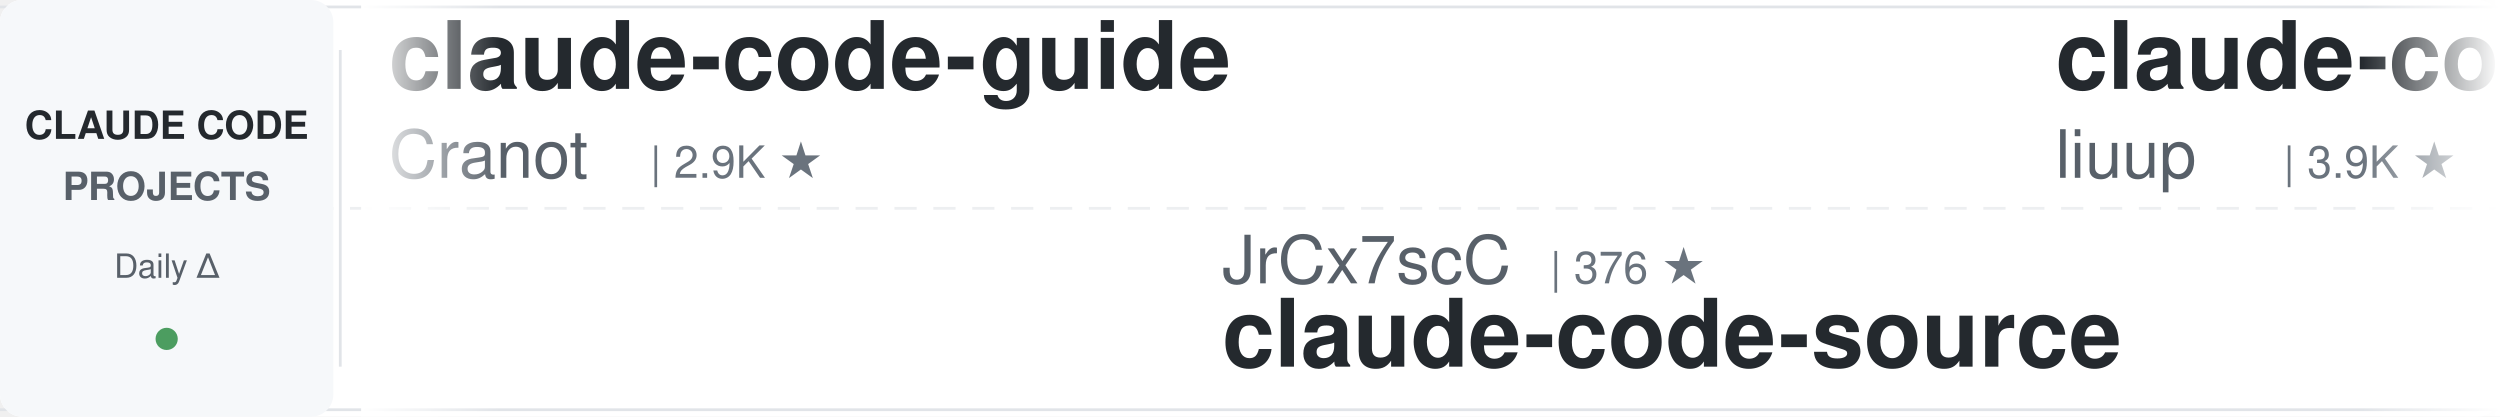
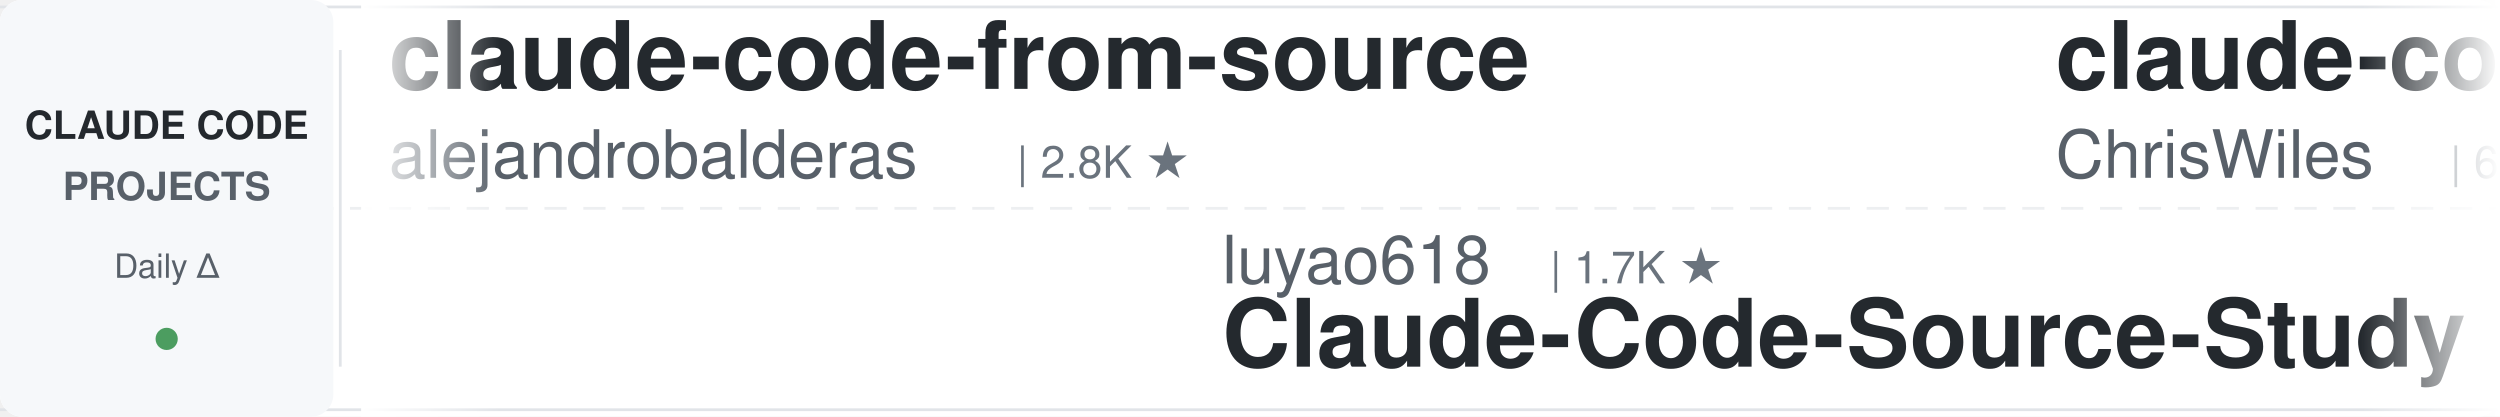
<svg xmlns="http://www.w3.org/2000/svg" width="900" height="150">
  <defs>
    <linearGradient id="leftFade" x1="0%" y1="0%" x2="100%" y2="0%">
      <stop offset="0%" style="stop-color:#ffffff;stop-opacity:1" />
      <stop offset="100%" style="stop-color:#ffffff;stop-opacity:0" />
    </linearGradient>
    <linearGradient id="rightFade" x1="0%" y1="0%" x2="100%" y2="0%">
      <stop offset="0%" style="stop-color:#ffffff;stop-opacity:0" />
      <stop offset="100%" style="stop-color:#ffffff;stop-opacity:1" />
    </linearGradient>
  </defs>
  <rect width="900" height="150" fill="#ffffff" rx="8" />
  <rect x="0" y="2" width="900" height="1" fill="#e1e4e8" />
  <rect x="0" y="147" width="900" height="1" fill="#e1e4e8" />
  <line x1="0" y1="75" x2="900" y2="75" stroke="#e1e4e8" stroke-width="1" stroke-dasharray="8 6" opacity="0.6" />
  <rect x="0" y="0" width="120" height="150" fill="#f6f8fa" rx="8" />
  <text x="60" y="50" font-family="-apple-system, BlinkMacSystemFont, 'Segoe UI', Helvetica, Arial, sans-serif" font-size="14" font-weight="600" fill="#24292e" text-anchor="middle">CLAUDE CODE</text>
  <text x="60" y="72" font-family="-apple-system, BlinkMacSystemFont, 'Segoe UI', Helvetica, Arial, sans-serif" font-size="14" font-weight="600" fill="#586069" text-anchor="middle">PROJECTS</text>
  <text x="60" y="100" font-family="-apple-system, BlinkMacSystemFont, 'Segoe UI', Helvetica, Arial, sans-serif" font-size="12" font-weight="500" fill="#586069" text-anchor="middle">Daily Δ</text>
  <circle cx="60" cy="122" r="4" fill="#22863a" opacity="0.8" />
  <rect x="122" y="18" width="1" height="114" fill="#e1e4e8" />
  <clipPath id="tickerClip">
    <rect x="130" y="0" width="770" height="150" />
  </clipPath>
  <g clip-path="url(#tickerClip)">
    <g id="tickerItems">
      <animateTransform attributeName="transform" attributeType="XML" type="translate" from="0 0" to="-3000 0" dur="54s" repeatCount="indefinite" />
      <g transform="translate(0, 0)">
-         <text x="140" y="32" font-family="-apple-system, BlinkMacSystemFont, 'Segoe UI', Helvetica, Arial, sans-serif" font-size="34" font-weight="600" fill="#24292e">claude-code-guide</text>
-         <text x="140" y="64" font-family="-apple-system, BlinkMacSystemFont, 'Segoe UI', Helvetica, Arial, sans-serif" font-size="24" font-weight="400" fill="#586069">Cranot</text>
-         <text x="234" y="64" font-family="-apple-system, BlinkMacSystemFont, 'Segoe UI', Helvetica, Arial, sans-serif" font-size="16" font-weight="500" fill="#6a737d">| 2.9K ★</text>
+         <text x="140" y="32" font-family="-apple-system, BlinkMacSystemFont, 'Segoe UI', Helvetica, Arial, sans-serif" font-size="34" font-weight="600" fill="#24292e">claude-code-from-source</text>
+         <text x="140" y="64" font-family="-apple-system, BlinkMacSystemFont, 'Segoe UI', Helvetica, Arial, sans-serif" font-size="24" font-weight="400" fill="#586069">alejandrobalderas</text>
+         <text x="366" y="64" font-family="-apple-system, BlinkMacSystemFont, 'Segoe UI', Helvetica, Arial, sans-serif" font-size="16" font-weight="500" fill="#6a737d">| 2.8K ★</text>
      </g>
      <g transform="translate(300, 0)">
-         <text x="140" y="102" font-family="-apple-system, BlinkMacSystemFont, 'Segoe UI', Helvetica, Arial, sans-serif" font-size="24" font-weight="400" fill="#586069">JrCx7scC</text>
-         <text x="258" y="102" font-family="-apple-system, BlinkMacSystemFont, 'Segoe UI', Helvetica, Arial, sans-serif" font-size="16" font-weight="500" fill="#6a737d">| 376 ★</text>
-         <text x="140" y="132" font-family="-apple-system, BlinkMacSystemFont, 'Segoe UI', Helvetica, Arial, sans-serif" font-size="34" font-weight="600" fill="#24292e">claude-code-source</text>
+         <text x="140" y="102" font-family="-apple-system, BlinkMacSystemFont, 'Segoe UI', Helvetica, Arial, sans-serif" font-size="24" font-weight="400" fill="#586069">luyao618</text>
+         <text x="258" y="102" font-family="-apple-system, BlinkMacSystemFont, 'Segoe UI', Helvetica, Arial, sans-serif" font-size="16" font-weight="500" fill="#6a737d">| 1.7K ★</text>
+         <text x="140" y="132" font-family="-apple-system, BlinkMacSystemFont, 'Segoe UI', Helvetica, Arial, sans-serif" font-size="34" font-weight="600" fill="#24292e">Claude-Code-Source-Study</text>
      </g>
      <g transform="translate(600, 0)">
-         <text x="140" y="32" font-family="-apple-system, BlinkMacSystemFont, 'Segoe UI', Helvetica, Arial, sans-serif" font-size="34" font-weight="600" fill="#24292e">claude-code-analysis</text>
-         <text x="140" y="64" font-family="-apple-system, BlinkMacSystemFont, 'Segoe UI', Helvetica, Arial, sans-serif" font-size="24" font-weight="400" fill="#586069">liuup</text>
-         <text x="222" y="64" font-family="-apple-system, BlinkMacSystemFont, 'Segoe UI', Helvetica, Arial, sans-serif" font-size="16" font-weight="500" fill="#6a737d">| 3.9K ★</text>
+         <text x="140" y="32" font-family="-apple-system, BlinkMacSystemFont, 'Segoe UI', Helvetica, Arial, sans-serif" font-size="34" font-weight="600" fill="#24292e">claude-code-showcase</text>
+         <text x="140" y="64" font-family="-apple-system, BlinkMacSystemFont, 'Segoe UI', Helvetica, Arial, sans-serif" font-size="24" font-weight="400" fill="#586069">ChrisWiles</text>
+         <text x="282" y="64" font-family="-apple-system, BlinkMacSystemFont, 'Segoe UI', Helvetica, Arial, sans-serif" font-size="16" font-weight="500" fill="#6a737d">| 6.1K ★</text>
      </g>
      <g transform="translate(900, 0)">
-         <text x="140" y="102" font-family="-apple-system, BlinkMacSystemFont, 'Segoe UI', Helvetica, Arial, sans-serif" font-size="24" font-weight="400" fill="#586069">ding113</text>
-         <text x="246" y="102" font-family="-apple-system, BlinkMacSystemFont, 'Segoe UI', Helvetica, Arial, sans-serif" font-size="16" font-weight="500" fill="#6a737d">| 3.4K ★</text>
-         <text x="140" y="132" font-family="-apple-system, BlinkMacSystemFont, 'Segoe UI', Helvetica, Arial, sans-serif" font-size="34" font-weight="600" fill="#24292e">claude-code-hub</text>
+         <text x="140" y="102" font-family="-apple-system, BlinkMacSystemFont, 'Segoe UI', Helvetica, Arial, sans-serif" font-size="24" font-weight="400" fill="#586069">xu-xiang</text>
+         <text x="258" y="102" font-family="-apple-system, BlinkMacSystemFont, 'Segoe UI', Helvetica, Arial, sans-serif" font-size="16" font-weight="500" fill="#6a737d">| 2.0K ★</text>
+         <text x="140" y="132" font-family="-apple-system, BlinkMacSystemFont, 'Segoe UI', Helvetica, Arial, sans-serif" font-size="34" font-weight="600" fill="#24292e">everything-claude-code-z...</text>
      </g>
      <g transform="translate(1200, 0)">
-         <text x="140" y="32" font-family="-apple-system, BlinkMacSystemFont, 'Segoe UI', Helvetica, Arial, sans-serif" font-size="34" font-weight="600" fill="#24292e">claude-code-security-rev...</text>
-         <text x="140" y="64" font-family="-apple-system, BlinkMacSystemFont, 'Segoe UI', Helvetica, Arial, sans-serif" font-size="24" font-weight="400" fill="#586069">anthropics</text>
-         <text x="282" y="64" font-family="-apple-system, BlinkMacSystemFont, 'Segoe UI', Helvetica, Arial, sans-serif" font-size="16" font-weight="500" fill="#6a737d">| 6.3K ★</text>
+         <text x="140" y="32" font-family="-apple-system, BlinkMacSystemFont, 'Segoe UI', Helvetica, Arial, sans-serif" font-size="34" font-weight="600" fill="#24292e">claude-code-local</text>
+         <text x="140" y="64" font-family="-apple-system, BlinkMacSystemFont, 'Segoe UI', Helvetica, Arial, sans-serif" font-size="24" font-weight="400" fill="#586069">nicedreamzapp</text>
+         <text x="318" y="64" font-family="-apple-system, BlinkMacSystemFont, 'Segoe UI', Helvetica, Arial, sans-serif" font-size="16" font-weight="500" fill="#6a737d">| 3.3K ★</text>
      </g>
      <g transform="translate(1500, 0)">
-         <text x="140" y="102" font-family="-apple-system, BlinkMacSystemFont, 'Segoe UI', Helvetica, Arial, sans-serif" font-size="24" font-weight="400" fill="#586069">Windy3f3f3f3f</text>
-         <text x="318" y="102" font-family="-apple-system, BlinkMacSystemFont, 'Segoe UI', Helvetica, Arial, sans-serif" font-size="16" font-weight="500" fill="#6a737d">| 2.7K ★</text>
-         <text x="140" y="132" font-family="-apple-system, BlinkMacSystemFont, 'Segoe UI', Helvetica, Arial, sans-serif" font-size="34" font-weight="600" fill="#24292e">claude-code-from-scratch</text>
+         <text x="140" y="102" font-family="-apple-system, BlinkMacSystemFont, 'Segoe UI', Helvetica, Arial, sans-serif" font-size="24" font-weight="400" fill="#586069">diet103</text>
+         <text x="246" y="102" font-family="-apple-system, BlinkMacSystemFont, 'Segoe UI', Helvetica, Arial, sans-serif" font-size="16" font-weight="500" fill="#6a737d">| 10.0K ★</text>
+         <text x="140" y="132" font-family="-apple-system, BlinkMacSystemFont, 'Segoe UI', Helvetica, Arial, sans-serif" font-size="34" font-weight="600" fill="#24292e">claude-code-infrastructu...</text>
      </g>
      <g transform="translate(1800, 0)">
-         <text x="140" y="32" font-family="-apple-system, BlinkMacSystemFont, 'Segoe UI', Helvetica, Arial, sans-serif" font-size="34" font-weight="600" fill="#24292e">claude-code-ultimate-gui...</text>
-         <text x="140" y="64" font-family="-apple-system, BlinkMacSystemFont, 'Segoe UI', Helvetica, Arial, sans-serif" font-size="24" font-weight="400" fill="#586069">FlorianBruniaux</text>
-         <text x="342" y="64" font-family="-apple-system, BlinkMacSystemFont, 'Segoe UI', Helvetica, Arial, sans-serif" font-size="16" font-weight="500" fill="#6a737d">| 6.0K ★</text>
+         <text x="140" y="32" font-family="-apple-system, BlinkMacSystemFont, 'Segoe UI', Helvetica, Arial, sans-serif" font-size="34" font-weight="600" fill="#24292e">claude-code-base-action</text>
+         <text x="140" y="64" font-family="-apple-system, BlinkMacSystemFont, 'Segoe UI', Helvetica, Arial, sans-serif" font-size="24" font-weight="400" fill="#586069">anthropics</text>
+         <text x="282" y="64" font-family="-apple-system, BlinkMacSystemFont, 'Segoe UI', Helvetica, Arial, sans-serif" font-size="16" font-weight="500" fill="#6a737d">| 985 ★</text>
      </g>
      <g transform="translate(2100, 0)">
-         <text x="140" y="102" font-family="-apple-system, BlinkMacSystemFont, 'Segoe UI', Helvetica, Arial, sans-serif" font-size="24" font-weight="400" fill="#586069">feiskyer</text>
-         <text x="258" y="102" font-family="-apple-system, BlinkMacSystemFont, 'Segoe UI', Helvetica, Arial, sans-serif" font-size="16" font-weight="500" fill="#6a737d">| 1.7K ★</text>
-         <text x="140" y="132" font-family="-apple-system, BlinkMacSystemFont, 'Segoe UI', Helvetica, Arial, sans-serif" font-size="34" font-weight="600" fill="#24292e">claude-code-settings</text>
+         <text x="140" y="102" font-family="-apple-system, BlinkMacSystemFont, 'Segoe UI', Helvetica, Arial, sans-serif" font-size="24" font-weight="400" fill="#586069">krusemediallc</text>
+         <text x="318" y="102" font-family="-apple-system, BlinkMacSystemFont, 'Segoe UI', Helvetica, Arial, sans-serif" font-size="16" font-weight="500" fill="#6a737d">| 1.5K ★</text>
+         <text x="140" y="132" font-family="-apple-system, BlinkMacSystemFont, 'Segoe UI', Helvetica, Arial, sans-serif" font-size="34" font-weight="600" fill="#24292e">arcads-claude-code</text>
      </g>
      <g transform="translate(2400, 0)">
-         <text x="140" y="32" font-family="-apple-system, BlinkMacSystemFont, 'Segoe UI', Helvetica, Arial, sans-serif" font-size="34" font-weight="600" fill="#24292e">free-claude-code</text>
-         <text x="140" y="64" font-family="-apple-system, BlinkMacSystemFont, 'Segoe UI', Helvetica, Arial, sans-serif" font-size="24" font-weight="400" fill="#586069">Alishahryar1</text>
-         <text x="306" y="64" font-family="-apple-system, BlinkMacSystemFont, 'Segoe UI', Helvetica, Arial, sans-serif" font-size="16" font-weight="500" fill="#6a737d">| 55.5K ★</text>
+         <text x="140" y="32" font-family="-apple-system, BlinkMacSystemFont, 'Segoe UI', Helvetica, Arial, sans-serif" font-size="34" font-weight="600" fill="#24292e">ClaudeCodeAgents</text>
+         <text x="140" y="64" font-family="-apple-system, BlinkMacSystemFont, 'Segoe UI', Helvetica, Arial, sans-serif" font-size="24" font-weight="400" fill="#586069">darcyegb</text>
+         <text x="258" y="64" font-family="-apple-system, BlinkMacSystemFont, 'Segoe UI', Helvetica, Arial, sans-serif" font-size="16" font-weight="500" fill="#6a737d">| 765 ★</text>
      </g>
      <g transform="translate(2700, 0)">
-         <text x="140" y="102" font-family="-apple-system, BlinkMacSystemFont, 'Segoe UI', Helvetica, Arial, sans-serif" font-size="24" font-weight="400" fill="#586069">digitalsamba</text>
-         <text x="306" y="102" font-family="-apple-system, BlinkMacSystemFont, 'Segoe UI', Helvetica, Arial, sans-serif" font-size="16" font-weight="500" fill="#6a737d">| 2.1K ★</text>
-         <text x="140" y="132" font-family="-apple-system, BlinkMacSystemFont, 'Segoe UI', Helvetica, Arial, sans-serif" font-size="34" font-weight="600" fill="#24292e">claude-code-video-toolki...</text>
+         <text x="140" y="102" font-family="-apple-system, BlinkMacSystemFont, 'Segoe UI', Helvetica, Arial, sans-serif" font-size="24" font-weight="400" fill="#586069">OneRedOak</text>
+         <text x="270" y="102" font-family="-apple-system, BlinkMacSystemFont, 'Segoe UI', Helvetica, Arial, sans-serif" font-size="16" font-weight="500" fill="#6a737d">| 3.9K ★</text>
+         <text x="140" y="132" font-family="-apple-system, BlinkMacSystemFont, 'Segoe UI', Helvetica, Arial, sans-serif" font-size="34" font-weight="600" fill="#24292e">claude-code-workflows</text>
      </g>
      <g transform="translate(3000, 0)">
-         <text x="140" y="32" font-family="-apple-system, BlinkMacSystemFont, 'Segoe UI', Helvetica, Arial, sans-serif" font-size="34" font-weight="600" fill="#24292e">claude-code-guide</text>
-         <text x="140" y="64" font-family="-apple-system, BlinkMacSystemFont, 'Segoe UI', Helvetica, Arial, sans-serif" font-size="24" font-weight="400" fill="#586069">Cranot</text>
-         <text x="234" y="64" font-family="-apple-system, BlinkMacSystemFont, 'Segoe UI', Helvetica, Arial, sans-serif" font-size="16" font-weight="500" fill="#6a737d">| 2.9K ★</text>
+         <text x="140" y="32" font-family="-apple-system, BlinkMacSystemFont, 'Segoe UI', Helvetica, Arial, sans-serif" font-size="34" font-weight="600" fill="#24292e">claude-code-from-source</text>
+         <text x="140" y="64" font-family="-apple-system, BlinkMacSystemFont, 'Segoe UI', Helvetica, Arial, sans-serif" font-size="24" font-weight="400" fill="#586069">alejandrobalderas</text>
+         <text x="366" y="64" font-family="-apple-system, BlinkMacSystemFont, 'Segoe UI', Helvetica, Arial, sans-serif" font-size="16" font-weight="500" fill="#6a737d">| 2.8K ★</text>
      </g>
      <g transform="translate(3300, 0)">
-         <text x="140" y="102" font-family="-apple-system, BlinkMacSystemFont, 'Segoe UI', Helvetica, Arial, sans-serif" font-size="24" font-weight="400" fill="#586069">JrCx7scC</text>
-         <text x="258" y="102" font-family="-apple-system, BlinkMacSystemFont, 'Segoe UI', Helvetica, Arial, sans-serif" font-size="16" font-weight="500" fill="#6a737d">| 376 ★</text>
-         <text x="140" y="132" font-family="-apple-system, BlinkMacSystemFont, 'Segoe UI', Helvetica, Arial, sans-serif" font-size="34" font-weight="600" fill="#24292e">claude-code-source</text>
+         <text x="140" y="102" font-family="-apple-system, BlinkMacSystemFont, 'Segoe UI', Helvetica, Arial, sans-serif" font-size="24" font-weight="400" fill="#586069">luyao618</text>
+         <text x="258" y="102" font-family="-apple-system, BlinkMacSystemFont, 'Segoe UI', Helvetica, Arial, sans-serif" font-size="16" font-weight="500" fill="#6a737d">| 1.7K ★</text>
+         <text x="140" y="132" font-family="-apple-system, BlinkMacSystemFont, 'Segoe UI', Helvetica, Arial, sans-serif" font-size="34" font-weight="600" fill="#24292e">Claude-Code-Source-Study</text>
      </g>
      <g transform="translate(3600, 0)">
-         <text x="140" y="32" font-family="-apple-system, BlinkMacSystemFont, 'Segoe UI', Helvetica, Arial, sans-serif" font-size="34" font-weight="600" fill="#24292e">claude-code-analysis</text>
-         <text x="140" y="64" font-family="-apple-system, BlinkMacSystemFont, 'Segoe UI', Helvetica, Arial, sans-serif" font-size="24" font-weight="400" fill="#586069">liuup</text>
-         <text x="222" y="64" font-family="-apple-system, BlinkMacSystemFont, 'Segoe UI', Helvetica, Arial, sans-serif" font-size="16" font-weight="500" fill="#6a737d">| 3.9K ★</text>
+         <text x="140" y="32" font-family="-apple-system, BlinkMacSystemFont, 'Segoe UI', Helvetica, Arial, sans-serif" font-size="34" font-weight="600" fill="#24292e">claude-code-showcase</text>
+         <text x="140" y="64" font-family="-apple-system, BlinkMacSystemFont, 'Segoe UI', Helvetica, Arial, sans-serif" font-size="24" font-weight="400" fill="#586069">ChrisWiles</text>
+         <text x="282" y="64" font-family="-apple-system, BlinkMacSystemFont, 'Segoe UI', Helvetica, Arial, sans-serif" font-size="16" font-weight="500" fill="#6a737d">| 6.1K ★</text>
      </g>
      <g transform="translate(3900, 0)">
-         <text x="140" y="102" font-family="-apple-system, BlinkMacSystemFont, 'Segoe UI', Helvetica, Arial, sans-serif" font-size="24" font-weight="400" fill="#586069">ding113</text>
-         <text x="246" y="102" font-family="-apple-system, BlinkMacSystemFont, 'Segoe UI', Helvetica, Arial, sans-serif" font-size="16" font-weight="500" fill="#6a737d">| 3.4K ★</text>
-         <text x="140" y="132" font-family="-apple-system, BlinkMacSystemFont, 'Segoe UI', Helvetica, Arial, sans-serif" font-size="34" font-weight="600" fill="#24292e">claude-code-hub</text>
+         <text x="140" y="102" font-family="-apple-system, BlinkMacSystemFont, 'Segoe UI', Helvetica, Arial, sans-serif" font-size="24" font-weight="400" fill="#586069">xu-xiang</text>
+         <text x="258" y="102" font-family="-apple-system, BlinkMacSystemFont, 'Segoe UI', Helvetica, Arial, sans-serif" font-size="16" font-weight="500" fill="#6a737d">| 2.0K ★</text>
+         <text x="140" y="132" font-family="-apple-system, BlinkMacSystemFont, 'Segoe UI', Helvetica, Arial, sans-serif" font-size="34" font-weight="600" fill="#24292e">everything-claude-code-z...</text>
      </g>
    </g>
  </g>
  <rect x="130" y="0" width="50" height="150" fill="url(#leftFade)" />
  <rect x="850" y="0" width="50" height="150" fill="url(#rightFade)" />
</svg>
